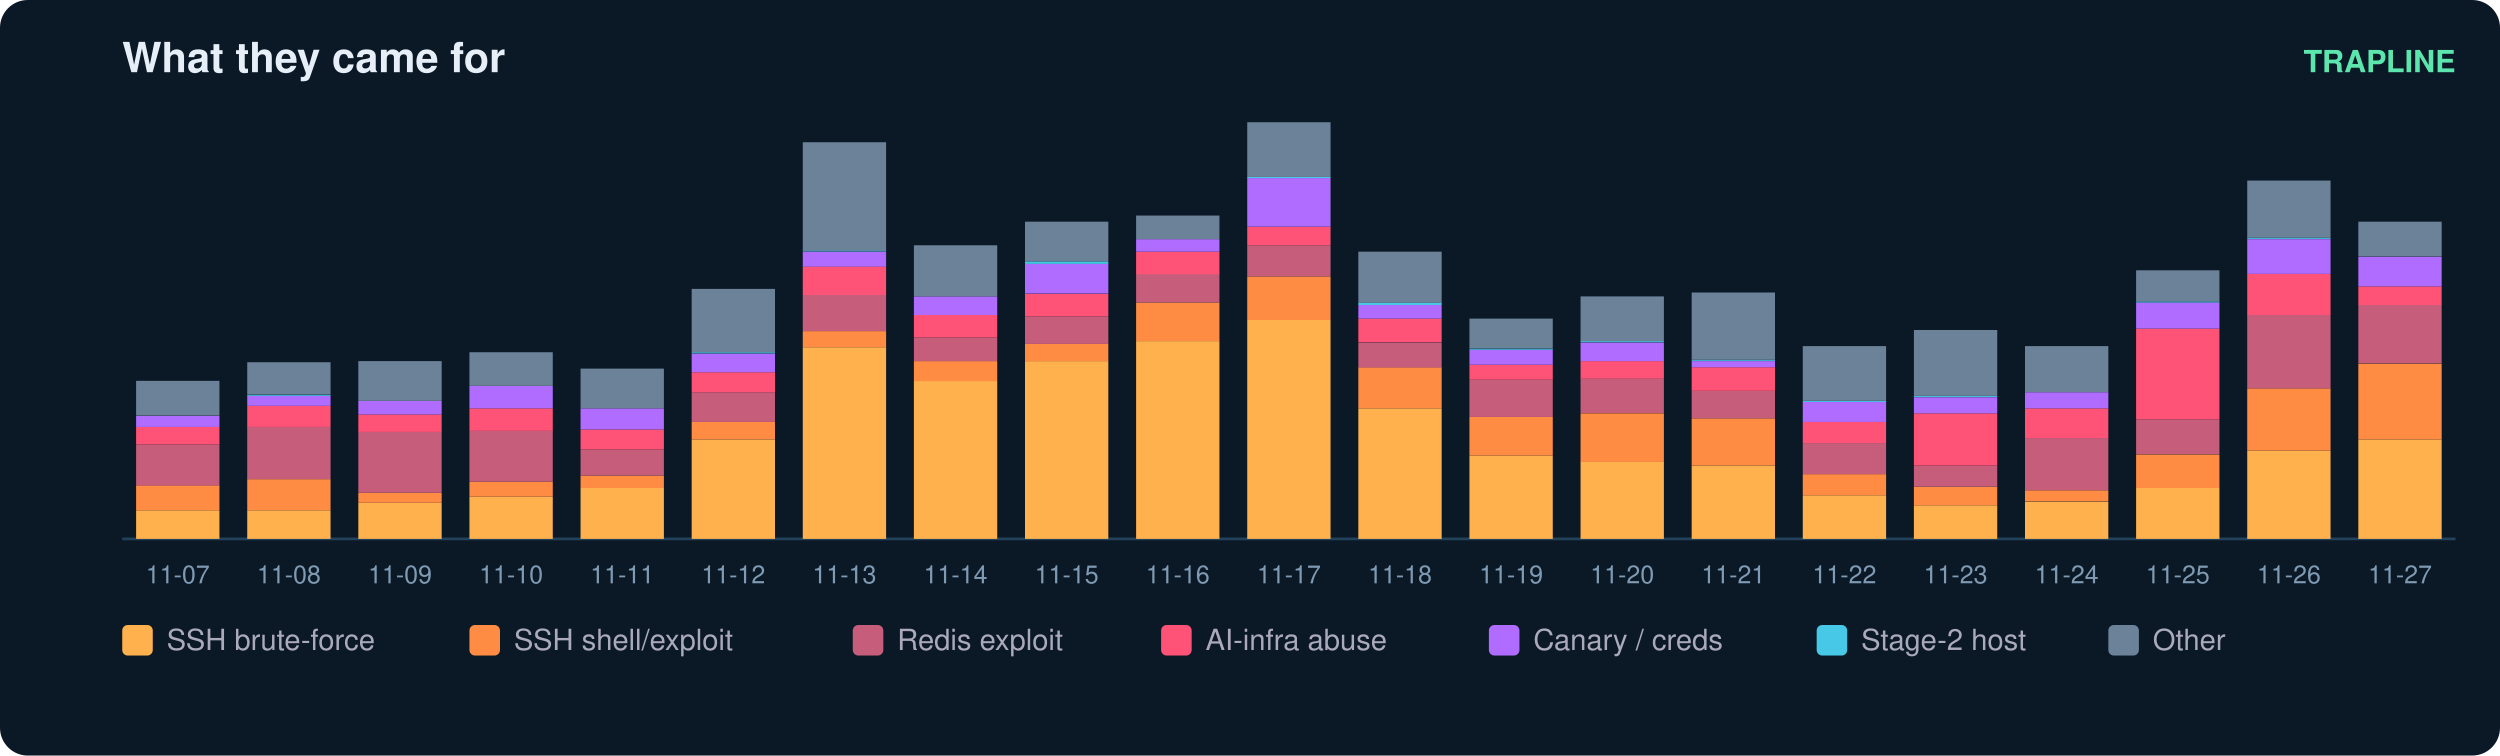
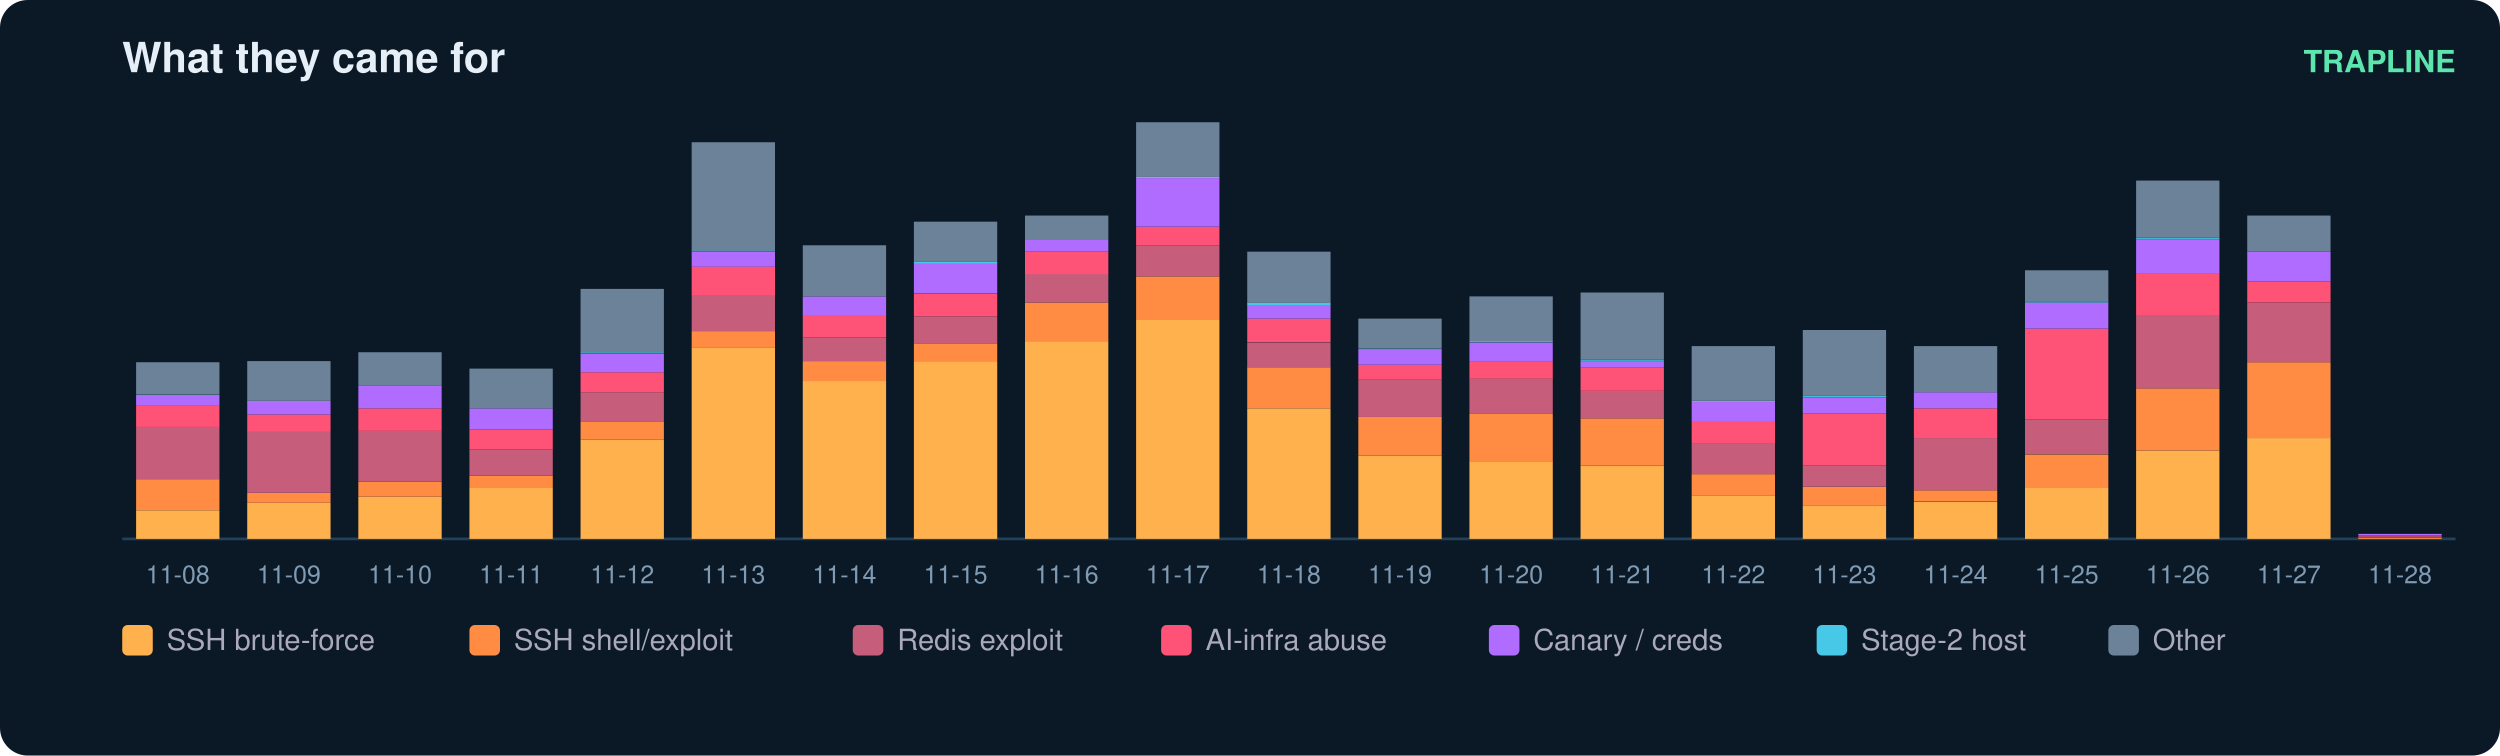
<svg xmlns="http://www.w3.org/2000/svg" width="900" height="272" viewBox="0 0 900 272" font-family="ui-sans-serif,Segoe UI,Helvetica,Arial">
  <rect width="900" height="272" rx="10" fill="#0b1826" />
  <text x="44" y="26" fill="#e6eff7" font-size="15" font-weight="700">What they came for</text>
  <text x="884" y="26" fill="#5ce6ad" font-size="11" text-anchor="end" font-weight="600">TRAPLINE</text>
  <line x1="44" y1="194" x2="884" y2="194" stroke="#22415a" />
  <rect x="49" y="183.7" width="30" height="10.3" fill="#ffb14e" />
-   <rect x="49" y="174.7" width="30" height="9.0" fill="#ff8c42" />
-   <rect x="49" y="160.0" width="30" height="14.8" fill="#c65d7b" />
-   <rect x="49" y="153.7" width="30" height="6.3" fill="#ff5277" />
-   <rect x="49" y="149.7" width="30" height="4.0" fill="#b06cff" />
-   <rect x="49" y="137.1" width="30" height="12.5" fill="#6b8299" />
-   <text x="64.0" y="210.0" fill="#7f9bb3" font-size="9" text-anchor="middle">11-07</text>
-   <rect x="89" y="183.7" width="30" height="10.3" fill="#ffb14e" />
-   <rect x="89" y="172.5" width="30" height="11.2" fill="#ff8c42" />
-   <rect x="89" y="153.7" width="30" height="18.8" fill="#c65d7b" />
-   <rect x="89" y="146.1" width="30" height="7.6" fill="#ff5277" />
-   <rect x="89" y="142.5" width="30" height="3.6" fill="#b06cff" />
-   <rect x="89" y="142.1" width="30" height="0.4" fill="#46c8e6" />
-   <rect x="89" y="130.4" width="30" height="11.6" fill="#6b8299" />
-   <text x="104.0" y="210.0" fill="#7f9bb3" font-size="9" text-anchor="middle">11-08</text>
-   <rect x="129" y="181.0" width="30" height="13.0" fill="#ffb14e" />
-   <rect x="129" y="177.4" width="30" height="3.6" fill="#ff8c42" />
-   <rect x="129" y="155.5" width="30" height="21.9" fill="#c65d7b" />
-   <rect x="129" y="149.2" width="30" height="6.3" fill="#ff5277" />
-   <rect x="129" y="144.3" width="30" height="4.9" fill="#b06cff" />
-   <rect x="129" y="130.0" width="30" height="14.3" fill="#6b8299" />
-   <text x="144.0" y="210.0" fill="#7f9bb3" font-size="9" text-anchor="middle">11-09</text>
-   <rect x="169" y="178.8" width="30" height="15.2" fill="#ffb14e" />
-   <rect x="169" y="173.4" width="30" height="5.4" fill="#ff8c42" />
-   <rect x="169" y="155.0" width="30" height="18.4" fill="#c65d7b" />
-   <rect x="169" y="147.0" width="30" height="8.1" fill="#ff5277" />
-   <rect x="169" y="138.9" width="30" height="8.1" fill="#b06cff" />
-   <rect x="169" y="126.8" width="30" height="12.1" fill="#6b8299" />
-   <text x="184.0" y="210.0" fill="#7f9bb3" font-size="9" text-anchor="middle">11-10</text>
-   <rect x="209" y="175.6" width="30" height="18.4" fill="#ffb14e" />
-   <rect x="209" y="171.2" width="30" height="4.5" fill="#ff8c42" />
-   <rect x="209" y="161.8" width="30" height="9.4" fill="#c65d7b" />
-   <rect x="209" y="154.6" width="30" height="7.2" fill="#ff5277" />
-   <rect x="209" y="147.0" width="30" height="7.6" fill="#b06cff" />
-   <rect x="209" y="132.7" width="30" height="14.3" fill="#6b8299" />
-   <text x="224.0" y="210.0" fill="#7f9bb3" font-size="9" text-anchor="middle">11-11</text>
-   <rect x="249" y="158.2" width="30" height="35.8" fill="#ffb14e" />
-   <rect x="249" y="151.9" width="30" height="6.3" fill="#ff8c42" />
-   <rect x="249" y="141.2" width="30" height="10.7" fill="#c65d7b" />
-   <rect x="249" y="134.0" width="30" height="7.2" fill="#ff5277" />
-   <rect x="249" y="127.3" width="30" height="6.7" fill="#b06cff" />
-   <rect x="249" y="126.8" width="30" height="0.4" fill="#46c8e6" />
-   <rect x="249" y="104.0" width="30" height="22.8" fill="#6b8299" />
-   <text x="264.0" y="210.0" fill="#7f9bb3" font-size="9" text-anchor="middle">11-12</text>
-   <rect x="289" y="125.0" width="30" height="69.0" fill="#ffb14e" />
-   <rect x="289" y="119.2" width="30" height="5.8" fill="#ff8c42" />
-   <rect x="289" y="106.2" width="30" height="13.0" fill="#c65d7b" />
-   <rect x="289" y="95.9" width="30" height="10.3" fill="#ff5277" />
-   <rect x="289" y="90.6" width="30" height="5.4" fill="#b06cff" />
-   <rect x="289" y="90.1" width="30" height="0.4" fill="#46c8e6" />
-   <rect x="289" y="51.2" width="30" height="39.0" fill="#6b8299" />
-   <text x="304.0" y="210.0" fill="#7f9bb3" font-size="9" text-anchor="middle">11-13</text>
-   <rect x="329" y="137.1" width="30" height="56.9" fill="#ffb14e" />
-   <rect x="329" y="130.0" width="30" height="7.2" fill="#ff8c42" />
-   <rect x="329" y="121.5" width="30" height="8.5" fill="#c65d7b" />
-   <rect x="329" y="113.4" width="30" height="8.1" fill="#ff5277" />
-   <rect x="329" y="106.7" width="30" height="6.7" fill="#b06cff" />
-   <rect x="329" y="88.3" width="30" height="18.4" fill="#6b8299" />
-   <text x="344.0" y="210.0" fill="#7f9bb3" font-size="9" text-anchor="middle">11-14</text>
-   <rect x="369" y="130.0" width="30" height="64.0" fill="#ffb14e" />
-   <rect x="369" y="123.7" width="30" height="6.3" fill="#ff8c42" />
-   <rect x="369" y="113.9" width="30" height="9.9" fill="#c65d7b" />
-   <rect x="369" y="105.8" width="30" height="8.1" fill="#ff5277" />
-   <rect x="369" y="95.0" width="30" height="10.7" fill="#b06cff" />
-   <rect x="369" y="94.1" width="30" height="0.9" fill="#46c8e6" />
-   <rect x="369" y="79.8" width="30" height="14.3" fill="#6b8299" />
-   <text x="384.0" y="210.0" fill="#7f9bb3" font-size="9" text-anchor="middle">11-15</text>
-   <rect x="409" y="122.8" width="30" height="71.2" fill="#ffb14e" />
-   <rect x="409" y="108.9" width="30" height="13.9" fill="#ff8c42" />
-   <rect x="409" y="98.6" width="30" height="10.3" fill="#c65d7b" />
-   <rect x="409" y="90.6" width="30" height="8.1" fill="#ff5277" />
-   <rect x="409" y="86.1" width="30" height="4.5" fill="#b06cff" />
-   <rect x="409" y="77.6" width="30" height="8.5" fill="#6b8299" />
-   <text x="424.0" y="210.0" fill="#7f9bb3" font-size="9" text-anchor="middle">11-16</text>
-   <rect x="449" y="115.2" width="30" height="78.8" fill="#ffb14e" />
-   <rect x="449" y="99.5" width="30" height="15.7" fill="#ff8c42" />
-   <rect x="449" y="88.3" width="30" height="11.2" fill="#c65d7b" />
-   <rect x="449" y="81.6" width="30" height="6.7" fill="#ff5277" />
-   <rect x="449" y="64.1" width="30" height="17.5" fill="#b06cff" />
-   <rect x="449" y="63.7" width="30" height="0.4" fill="#46c8e6" />
-   <rect x="449" y="44.0" width="30" height="19.7" fill="#6b8299" />
-   <text x="464.0" y="210.0" fill="#7f9bb3" font-size="9" text-anchor="middle">11-17</text>
-   <rect x="489" y="147.0" width="30" height="47.0" fill="#ffb14e" />
-   <rect x="489" y="132.2" width="30" height="14.8" fill="#ff8c42" />
-   <rect x="489" y="123.3" width="30" height="9.0" fill="#c65d7b" />
-   <rect x="489" y="114.7" width="30" height="8.5" fill="#ff5277" />
-   <rect x="489" y="109.8" width="30" height="4.9" fill="#b06cff" />
-   <rect x="489" y="108.9" width="30" height="0.9" fill="#46c8e6" />
-   <rect x="489" y="90.6" width="30" height="18.4" fill="#6b8299" />
-   <text x="504.0" y="210.0" fill="#7f9bb3" font-size="9" text-anchor="middle">11-18</text>
-   <rect x="529" y="164.0" width="30" height="30.0" fill="#ffb14e" />
-   <rect x="529" y="150.1" width="30" height="13.9" fill="#ff8c42" />
-   <rect x="529" y="136.7" width="30" height="13.4" fill="#c65d7b" />
-   <rect x="529" y="131.3" width="30" height="5.4" fill="#ff5277" />
-   <rect x="529" y="125.9" width="30" height="5.4" fill="#b06cff" />
-   <rect x="529" y="125.5" width="30" height="0.4" fill="#46c8e6" />
-   <rect x="529" y="114.7" width="30" height="10.7" fill="#6b8299" />
-   <text x="544.0" y="210.0" fill="#7f9bb3" font-size="9" text-anchor="middle">11-19</text>
-   <rect x="569" y="166.2" width="30" height="27.8" fill="#ffb14e" />
-   <rect x="569" y="148.8" width="30" height="17.5" fill="#ff8c42" />
-   <rect x="569" y="136.2" width="30" height="12.5" fill="#c65d7b" />
-   <rect x="569" y="130.0" width="30" height="6.3" fill="#ff5277" />
-   <rect x="569" y="123.3" width="30" height="6.7" fill="#b06cff" />
-   <rect x="569" y="122.8" width="30" height="0.4" fill="#46c8e6" />
-   <rect x="569" y="106.7" width="30" height="16.1" fill="#6b8299" />
-   <text x="584.0" y="210.0" fill="#7f9bb3" font-size="9" text-anchor="middle">11-20</text>
-   <rect x="609" y="167.6" width="30" height="26.4" fill="#ffb14e" />
-   <rect x="609" y="150.6" width="30" height="17.0" fill="#ff8c42" />
-   <rect x="609" y="140.7" width="30" height="9.9" fill="#c65d7b" />
-   <rect x="609" y="132.2" width="30" height="8.5" fill="#ff5277" />
-   <rect x="609" y="130.0" width="30" height="2.2" fill="#b06cff" />
-   <rect x="609" y="129.5" width="30" height="0.4" fill="#46c8e6" />
-   <rect x="609" y="105.3" width="30" height="24.2" fill="#6b8299" />
-   <text x="624.0" y="210.0" fill="#7f9bb3" font-size="9" text-anchor="middle">11-21</text>
-   <rect x="649" y="178.3" width="30" height="15.7" fill="#ffb14e" />
-   <rect x="649" y="170.7" width="30" height="7.6" fill="#ff8c42" />
-   <rect x="649" y="159.5" width="30" height="11.2" fill="#c65d7b" />
-   <rect x="649" y="151.9" width="30" height="7.6" fill="#ff5277" />
-   <rect x="649" y="144.7" width="30" height="7.2" fill="#b06cff" />
-   <rect x="649" y="144.3" width="30" height="0.4" fill="#46c8e6" />
-   <rect x="649" y="124.6" width="30" height="19.7" fill="#6b8299" />
-   <text x="664.0" y="210.0" fill="#7f9bb3" font-size="9" text-anchor="middle">11-22</text>
-   <rect x="689" y="181.9" width="30" height="12.1" fill="#ffb14e" />
-   <rect x="689" y="175.2" width="30" height="6.7" fill="#ff8c42" />
-   <rect x="689" y="167.6" width="30" height="7.6" fill="#c65d7b" />
-   <rect x="689" y="148.8" width="30" height="18.8" fill="#ff5277" />
-   <rect x="689" y="143.0" width="30" height="5.8" fill="#b06cff" />
-   <rect x="689" y="142.5" width="30" height="0.4" fill="#46c8e6" />
-   <rect x="689" y="118.8" width="30" height="23.7" fill="#6b8299" />
-   <text x="704.0" y="210.0" fill="#7f9bb3" font-size="9" text-anchor="middle">11-23</text>
-   <rect x="729" y="180.6" width="30" height="13.4" fill="#ffb14e" />
-   <rect x="729" y="176.5" width="30" height="4.0" fill="#ff8c42" />
-   <rect x="729" y="157.7" width="30" height="18.8" fill="#c65d7b" />
-   <rect x="729" y="147.0" width="30" height="10.7" fill="#ff5277" />
-   <rect x="729" y="141.2" width="30" height="5.8" fill="#b06cff" />
-   <rect x="729" y="124.6" width="30" height="16.6" fill="#6b8299" />
-   <text x="744.0" y="210.0" fill="#7f9bb3" font-size="9" text-anchor="middle">11-24</text>
-   <rect x="769" y="175.6" width="30" height="18.4" fill="#ffb14e" />
-   <rect x="769" y="163.6" width="30" height="12.1" fill="#ff8c42" />
-   <rect x="769" y="151.0" width="30" height="12.5" fill="#c65d7b" />
-   <rect x="769" y="118.3" width="30" height="32.7" fill="#ff5277" />
-   <rect x="769" y="108.9" width="30" height="9.4" fill="#b06cff" />
-   <rect x="769" y="108.5" width="30" height="0.4" fill="#46c8e6" />
-   <rect x="769" y="97.3" width="30" height="11.2" fill="#6b8299" />
-   <text x="784.0" y="210.0" fill="#7f9bb3" font-size="9" text-anchor="middle">11-25</text>
-   <rect x="809" y="162.2" width="30" height="31.8" fill="#ffb14e" />
-   <rect x="809" y="139.8" width="30" height="22.4" fill="#ff8c42" />
-   <rect x="809" y="113.4" width="30" height="26.4" fill="#c65d7b" />
-   <rect x="809" y="98.6" width="30" height="14.8" fill="#ff5277" />
-   <rect x="809" y="86.1" width="30" height="12.5" fill="#b06cff" />
-   <rect x="809" y="85.6" width="30" height="0.4" fill="#46c8e6" />
-   <rect x="809" y="65.0" width="30" height="20.6" fill="#6b8299" />
-   <text x="824.0" y="210.0" fill="#7f9bb3" font-size="9" text-anchor="middle">11-26</text>
-   <rect x="849" y="158.2" width="30" height="35.8" fill="#ffb14e" />
-   <rect x="849" y="130.9" width="30" height="27.3" fill="#ff8c42" />
-   <rect x="849" y="109.8" width="30" height="21.0" fill="#c65d7b" />
-   <rect x="849" y="103.1" width="30" height="6.7" fill="#ff5277" />
-   <rect x="849" y="92.4" width="30" height="10.7" fill="#b06cff" />
-   <rect x="849" y="79.8" width="30" height="12.5" fill="#6b8299" />
-   <text x="864.0" y="210.0" fill="#7f9bb3" font-size="9" text-anchor="middle">11-27</text>
+   <rect x="49" y="172.5" width="30" height="11.2" fill="#ff8c42" />
+   <rect x="49" y="153.7" width="30" height="18.8" fill="#c65d7b" />
+   <rect x="49" y="146.1" width="30" height="7.6" fill="#ff5277" />
+   <rect x="49" y="142.5" width="30" height="3.6" fill="#b06cff" />
+   <rect x="49" y="142.1" width="30" height="0.4" fill="#46c8e6" />
+   <rect x="49" y="130.4" width="30" height="11.6" fill="#6b8299" />
+   <text x="64.0" y="210.0" fill="#7f9bb3" font-size="9" text-anchor="middle">11-08</text>
+   <rect x="89" y="181.0" width="30" height="13.0" fill="#ffb14e" />
+   <rect x="89" y="177.4" width="30" height="3.6" fill="#ff8c42" />
+   <rect x="89" y="155.5" width="30" height="21.9" fill="#c65d7b" />
+   <rect x="89" y="149.2" width="30" height="6.3" fill="#ff5277" />
+   <rect x="89" y="144.3" width="30" height="4.9" fill="#b06cff" />
+   <rect x="89" y="130.0" width="30" height="14.3" fill="#6b8299" />
+   <text x="104.0" y="210.0" fill="#7f9bb3" font-size="9" text-anchor="middle">11-09</text>
+   <rect x="129" y="178.8" width="30" height="15.2" fill="#ffb14e" />
+   <rect x="129" y="173.4" width="30" height="5.4" fill="#ff8c42" />
+   <rect x="129" y="155.0" width="30" height="18.4" fill="#c65d7b" />
+   <rect x="129" y="147.0" width="30" height="8.1" fill="#ff5277" />
+   <rect x="129" y="138.9" width="30" height="8.1" fill="#b06cff" />
+   <rect x="129" y="126.8" width="30" height="12.1" fill="#6b8299" />
+   <text x="144.0" y="210.0" fill="#7f9bb3" font-size="9" text-anchor="middle">11-10</text>
+   <rect x="169" y="175.6" width="30" height="18.4" fill="#ffb14e" />
+   <rect x="169" y="171.2" width="30" height="4.5" fill="#ff8c42" />
+   <rect x="169" y="161.8" width="30" height="9.4" fill="#c65d7b" />
+   <rect x="169" y="154.6" width="30" height="7.2" fill="#ff5277" />
+   <rect x="169" y="147.0" width="30" height="7.6" fill="#b06cff" />
+   <rect x="169" y="132.7" width="30" height="14.3" fill="#6b8299" />
+   <text x="184.0" y="210.0" fill="#7f9bb3" font-size="9" text-anchor="middle">11-11</text>
+   <rect x="209" y="158.2" width="30" height="35.8" fill="#ffb14e" />
+   <rect x="209" y="151.9" width="30" height="6.3" fill="#ff8c42" />
+   <rect x="209" y="141.2" width="30" height="10.7" fill="#c65d7b" />
+   <rect x="209" y="134.0" width="30" height="7.2" fill="#ff5277" />
+   <rect x="209" y="127.3" width="30" height="6.7" fill="#b06cff" />
+   <rect x="209" y="126.8" width="30" height="0.4" fill="#46c8e6" />
+   <rect x="209" y="104.0" width="30" height="22.8" fill="#6b8299" />
+   <text x="224.0" y="210.0" fill="#7f9bb3" font-size="9" text-anchor="middle">11-12</text>
+   <rect x="249" y="125.0" width="30" height="69.0" fill="#ffb14e" />
+   <rect x="249" y="119.2" width="30" height="5.8" fill="#ff8c42" />
+   <rect x="249" y="106.2" width="30" height="13.0" fill="#c65d7b" />
+   <rect x="249" y="95.9" width="30" height="10.3" fill="#ff5277" />
+   <rect x="249" y="90.6" width="30" height="5.4" fill="#b06cff" />
+   <rect x="249" y="90.1" width="30" height="0.4" fill="#46c8e6" />
+   <rect x="249" y="51.2" width="30" height="39.0" fill="#6b8299" />
+   <text x="264.0" y="210.0" fill="#7f9bb3" font-size="9" text-anchor="middle">11-13</text>
+   <rect x="289" y="137.1" width="30" height="56.9" fill="#ffb14e" />
+   <rect x="289" y="130.0" width="30" height="7.2" fill="#ff8c42" />
+   <rect x="289" y="121.5" width="30" height="8.5" fill="#c65d7b" />
+   <rect x="289" y="113.4" width="30" height="8.1" fill="#ff5277" />
+   <rect x="289" y="106.7" width="30" height="6.7" fill="#b06cff" />
+   <rect x="289" y="88.3" width="30" height="18.4" fill="#6b8299" />
+   <text x="304.0" y="210.0" fill="#7f9bb3" font-size="9" text-anchor="middle">11-14</text>
+   <rect x="329" y="130.0" width="30" height="64.0" fill="#ffb14e" />
+   <rect x="329" y="123.7" width="30" height="6.3" fill="#ff8c42" />
+   <rect x="329" y="113.9" width="30" height="9.9" fill="#c65d7b" />
+   <rect x="329" y="105.8" width="30" height="8.1" fill="#ff5277" />
+   <rect x="329" y="95.0" width="30" height="10.7" fill="#b06cff" />
+   <rect x="329" y="94.1" width="30" height="0.9" fill="#46c8e6" />
+   <rect x="329" y="79.8" width="30" height="14.3" fill="#6b8299" />
+   <text x="344.0" y="210.0" fill="#7f9bb3" font-size="9" text-anchor="middle">11-15</text>
+   <rect x="369" y="122.8" width="30" height="71.2" fill="#ffb14e" />
+   <rect x="369" y="108.9" width="30" height="13.9" fill="#ff8c42" />
+   <rect x="369" y="98.6" width="30" height="10.3" fill="#c65d7b" />
+   <rect x="369" y="90.6" width="30" height="8.1" fill="#ff5277" />
+   <rect x="369" y="86.1" width="30" height="4.5" fill="#b06cff" />
+   <rect x="369" y="77.6" width="30" height="8.5" fill="#6b8299" />
+   <text x="384.0" y="210.0" fill="#7f9bb3" font-size="9" text-anchor="middle">11-16</text>
+   <rect x="409" y="115.2" width="30" height="78.8" fill="#ffb14e" />
+   <rect x="409" y="99.5" width="30" height="15.7" fill="#ff8c42" />
+   <rect x="409" y="88.3" width="30" height="11.2" fill="#c65d7b" />
+   <rect x="409" y="81.6" width="30" height="6.7" fill="#ff5277" />
+   <rect x="409" y="64.1" width="30" height="17.5" fill="#b06cff" />
+   <rect x="409" y="63.7" width="30" height="0.4" fill="#46c8e6" />
+   <rect x="409" y="44.0" width="30" height="19.7" fill="#6b8299" />
+   <text x="424.0" y="210.0" fill="#7f9bb3" font-size="9" text-anchor="middle">11-17</text>
+   <rect x="449" y="147.0" width="30" height="47.0" fill="#ffb14e" />
+   <rect x="449" y="132.2" width="30" height="14.8" fill="#ff8c42" />
+   <rect x="449" y="123.3" width="30" height="9.0" fill="#c65d7b" />
+   <rect x="449" y="114.7" width="30" height="8.5" fill="#ff5277" />
+   <rect x="449" y="109.8" width="30" height="4.9" fill="#b06cff" />
+   <rect x="449" y="108.9" width="30" height="0.9" fill="#46c8e6" />
+   <rect x="449" y="90.6" width="30" height="18.4" fill="#6b8299" />
+   <text x="464.0" y="210.0" fill="#7f9bb3" font-size="9" text-anchor="middle">11-18</text>
+   <rect x="489" y="164.0" width="30" height="30.0" fill="#ffb14e" />
+   <rect x="489" y="150.1" width="30" height="13.9" fill="#ff8c42" />
+   <rect x="489" y="136.7" width="30" height="13.4" fill="#c65d7b" />
+   <rect x="489" y="131.3" width="30" height="5.4" fill="#ff5277" />
+   <rect x="489" y="125.9" width="30" height="5.4" fill="#b06cff" />
+   <rect x="489" y="125.5" width="30" height="0.4" fill="#46c8e6" />
+   <rect x="489" y="114.7" width="30" height="10.7" fill="#6b8299" />
+   <text x="504.0" y="210.0" fill="#7f9bb3" font-size="9" text-anchor="middle">11-19</text>
+   <rect x="529" y="166.2" width="30" height="27.8" fill="#ffb14e" />
+   <rect x="529" y="148.8" width="30" height="17.5" fill="#ff8c42" />
+   <rect x="529" y="136.2" width="30" height="12.5" fill="#c65d7b" />
+   <rect x="529" y="130.0" width="30" height="6.3" fill="#ff5277" />
+   <rect x="529" y="123.3" width="30" height="6.7" fill="#b06cff" />
+   <rect x="529" y="122.8" width="30" height="0.4" fill="#46c8e6" />
+   <rect x="529" y="106.7" width="30" height="16.1" fill="#6b8299" />
+   <text x="544.0" y="210.0" fill="#7f9bb3" font-size="9" text-anchor="middle">11-20</text>
+   <rect x="569" y="167.6" width="30" height="26.4" fill="#ffb14e" />
+   <rect x="569" y="150.6" width="30" height="17.0" fill="#ff8c42" />
+   <rect x="569" y="140.7" width="30" height="9.9" fill="#c65d7b" />
+   <rect x="569" y="132.2" width="30" height="8.5" fill="#ff5277" />
+   <rect x="569" y="130.0" width="30" height="2.2" fill="#b06cff" />
+   <rect x="569" y="129.5" width="30" height="0.4" fill="#46c8e6" />
+   <rect x="569" y="105.3" width="30" height="24.2" fill="#6b8299" />
+   <text x="584.0" y="210.0" fill="#7f9bb3" font-size="9" text-anchor="middle">11-21</text>
+   <rect x="609" y="178.3" width="30" height="15.7" fill="#ffb14e" />
+   <rect x="609" y="170.7" width="30" height="7.6" fill="#ff8c42" />
+   <rect x="609" y="159.5" width="30" height="11.2" fill="#c65d7b" />
+   <rect x="609" y="151.9" width="30" height="7.6" fill="#ff5277" />
+   <rect x="609" y="144.7" width="30" height="7.2" fill="#b06cff" />
+   <rect x="609" y="144.3" width="30" height="0.4" fill="#46c8e6" />
+   <rect x="609" y="124.6" width="30" height="19.7" fill="#6b8299" />
+   <text x="624.0" y="210.0" fill="#7f9bb3" font-size="9" text-anchor="middle">11-22</text>
+   <rect x="649" y="181.9" width="30" height="12.1" fill="#ffb14e" />
+   <rect x="649" y="175.2" width="30" height="6.7" fill="#ff8c42" />
+   <rect x="649" y="167.6" width="30" height="7.6" fill="#c65d7b" />
+   <rect x="649" y="148.8" width="30" height="18.8" fill="#ff5277" />
+   <rect x="649" y="143.0" width="30" height="5.8" fill="#b06cff" />
+   <rect x="649" y="142.5" width="30" height="0.4" fill="#46c8e6" />
+   <rect x="649" y="118.8" width="30" height="23.7" fill="#6b8299" />
+   <text x="664.0" y="210.0" fill="#7f9bb3" font-size="9" text-anchor="middle">11-23</text>
+   <rect x="689" y="180.6" width="30" height="13.4" fill="#ffb14e" />
+   <rect x="689" y="176.5" width="30" height="4.0" fill="#ff8c42" />
+   <rect x="689" y="157.7" width="30" height="18.8" fill="#c65d7b" />
+   <rect x="689" y="147.0" width="30" height="10.7" fill="#ff5277" />
+   <rect x="689" y="141.2" width="30" height="5.8" fill="#b06cff" />
+   <rect x="689" y="124.6" width="30" height="16.6" fill="#6b8299" />
+   <text x="704.0" y="210.0" fill="#7f9bb3" font-size="9" text-anchor="middle">11-24</text>
+   <rect x="729" y="175.6" width="30" height="18.4" fill="#ffb14e" />
+   <rect x="729" y="163.6" width="30" height="12.1" fill="#ff8c42" />
+   <rect x="729" y="151.0" width="30" height="12.5" fill="#c65d7b" />
+   <rect x="729" y="118.3" width="30" height="32.7" fill="#ff5277" />
+   <rect x="729" y="108.9" width="30" height="9.4" fill="#b06cff" />
+   <rect x="729" y="108.5" width="30" height="0.4" fill="#46c8e6" />
+   <rect x="729" y="97.3" width="30" height="11.2" fill="#6b8299" />
+   <text x="744.0" y="210.0" fill="#7f9bb3" font-size="9" text-anchor="middle">11-25</text>
+   <rect x="769" y="162.2" width="30" height="31.8" fill="#ffb14e" />
+   <rect x="769" y="139.8" width="30" height="22.4" fill="#ff8c42" />
+   <rect x="769" y="113.4" width="30" height="26.4" fill="#c65d7b" />
+   <rect x="769" y="98.6" width="30" height="14.8" fill="#ff5277" />
+   <rect x="769" y="86.1" width="30" height="12.5" fill="#b06cff" />
+   <rect x="769" y="85.6" width="30" height="0.4" fill="#46c8e6" />
+   <rect x="769" y="65.0" width="30" height="20.6" fill="#6b8299" />
+   <text x="784.0" y="210.0" fill="#7f9bb3" font-size="9" text-anchor="middle">11-26</text>
+   <rect x="809" y="157.7" width="30" height="36.3" fill="#ffb14e" />
+   <rect x="809" y="130.4" width="30" height="27.3" fill="#ff8c42" />
+   <rect x="809" y="108.9" width="30" height="21.5" fill="#c65d7b" />
+   <rect x="809" y="101.3" width="30" height="7.6" fill="#ff5277" />
+   <rect x="809" y="90.6" width="30" height="10.7" fill="#b06cff" />
+   <rect x="809" y="77.6" width="30" height="13.0" fill="#6b8299" />
+   <text x="824.0" y="210.0" fill="#7f9bb3" font-size="9" text-anchor="middle">11-27</text>
+   <rect x="849" y="193.6" width="30" height="0.4" fill="#ff8c42" />
+   <rect x="849" y="193.1" width="30" height="0.4" fill="#c65d7b" />
+   <rect x="849" y="192.7" width="30" height="0.4" fill="#ff5277" />
+   <rect x="849" y="192.2" width="30" height="0.4" fill="#b06cff" />
+   <text x="864.0" y="210.0" fill="#7f9bb3" font-size="9" text-anchor="middle">11-28</text>
  <rect x="44" y="225" width="11" height="11" rx="2" fill="#ffb14e" />
  <text x="60" y="234" fill="#aab" font-size="10.5">SSH brute-force</text>
  <rect x="169" y="225" width="11" height="11" rx="2" fill="#ff8c42" />
  <text x="185" y="234" fill="#aab" font-size="10.5">SSH shell/exploit</text>
  <rect x="307" y="225" width="11" height="11" rx="2" fill="#c65d7b" />
  <text x="323" y="234" fill="#aab" font-size="10.5">Redis exploit</text>
  <rect x="418" y="225" width="11" height="11" rx="2" fill="#ff5277" />
  <text x="434" y="234" fill="#aab" font-size="10.5">AI-infra abuse</text>
  <rect x="536" y="225" width="11" height="11" rx="2" fill="#b06cff" />
  <text x="552" y="234" fill="#aab" font-size="10.5">Canary / creds</text>
  <rect x="654" y="225" width="11" height="11" rx="2" fill="#46c8e6" />
  <text x="670" y="234" fill="#aab" font-size="10.5">Stage-2 host</text>
  <rect x="759" y="225" width="11" height="11" rx="2" fill="#6b8299" />
  <text x="775" y="234" fill="#aab" font-size="10.5">Other</text>
</svg>
